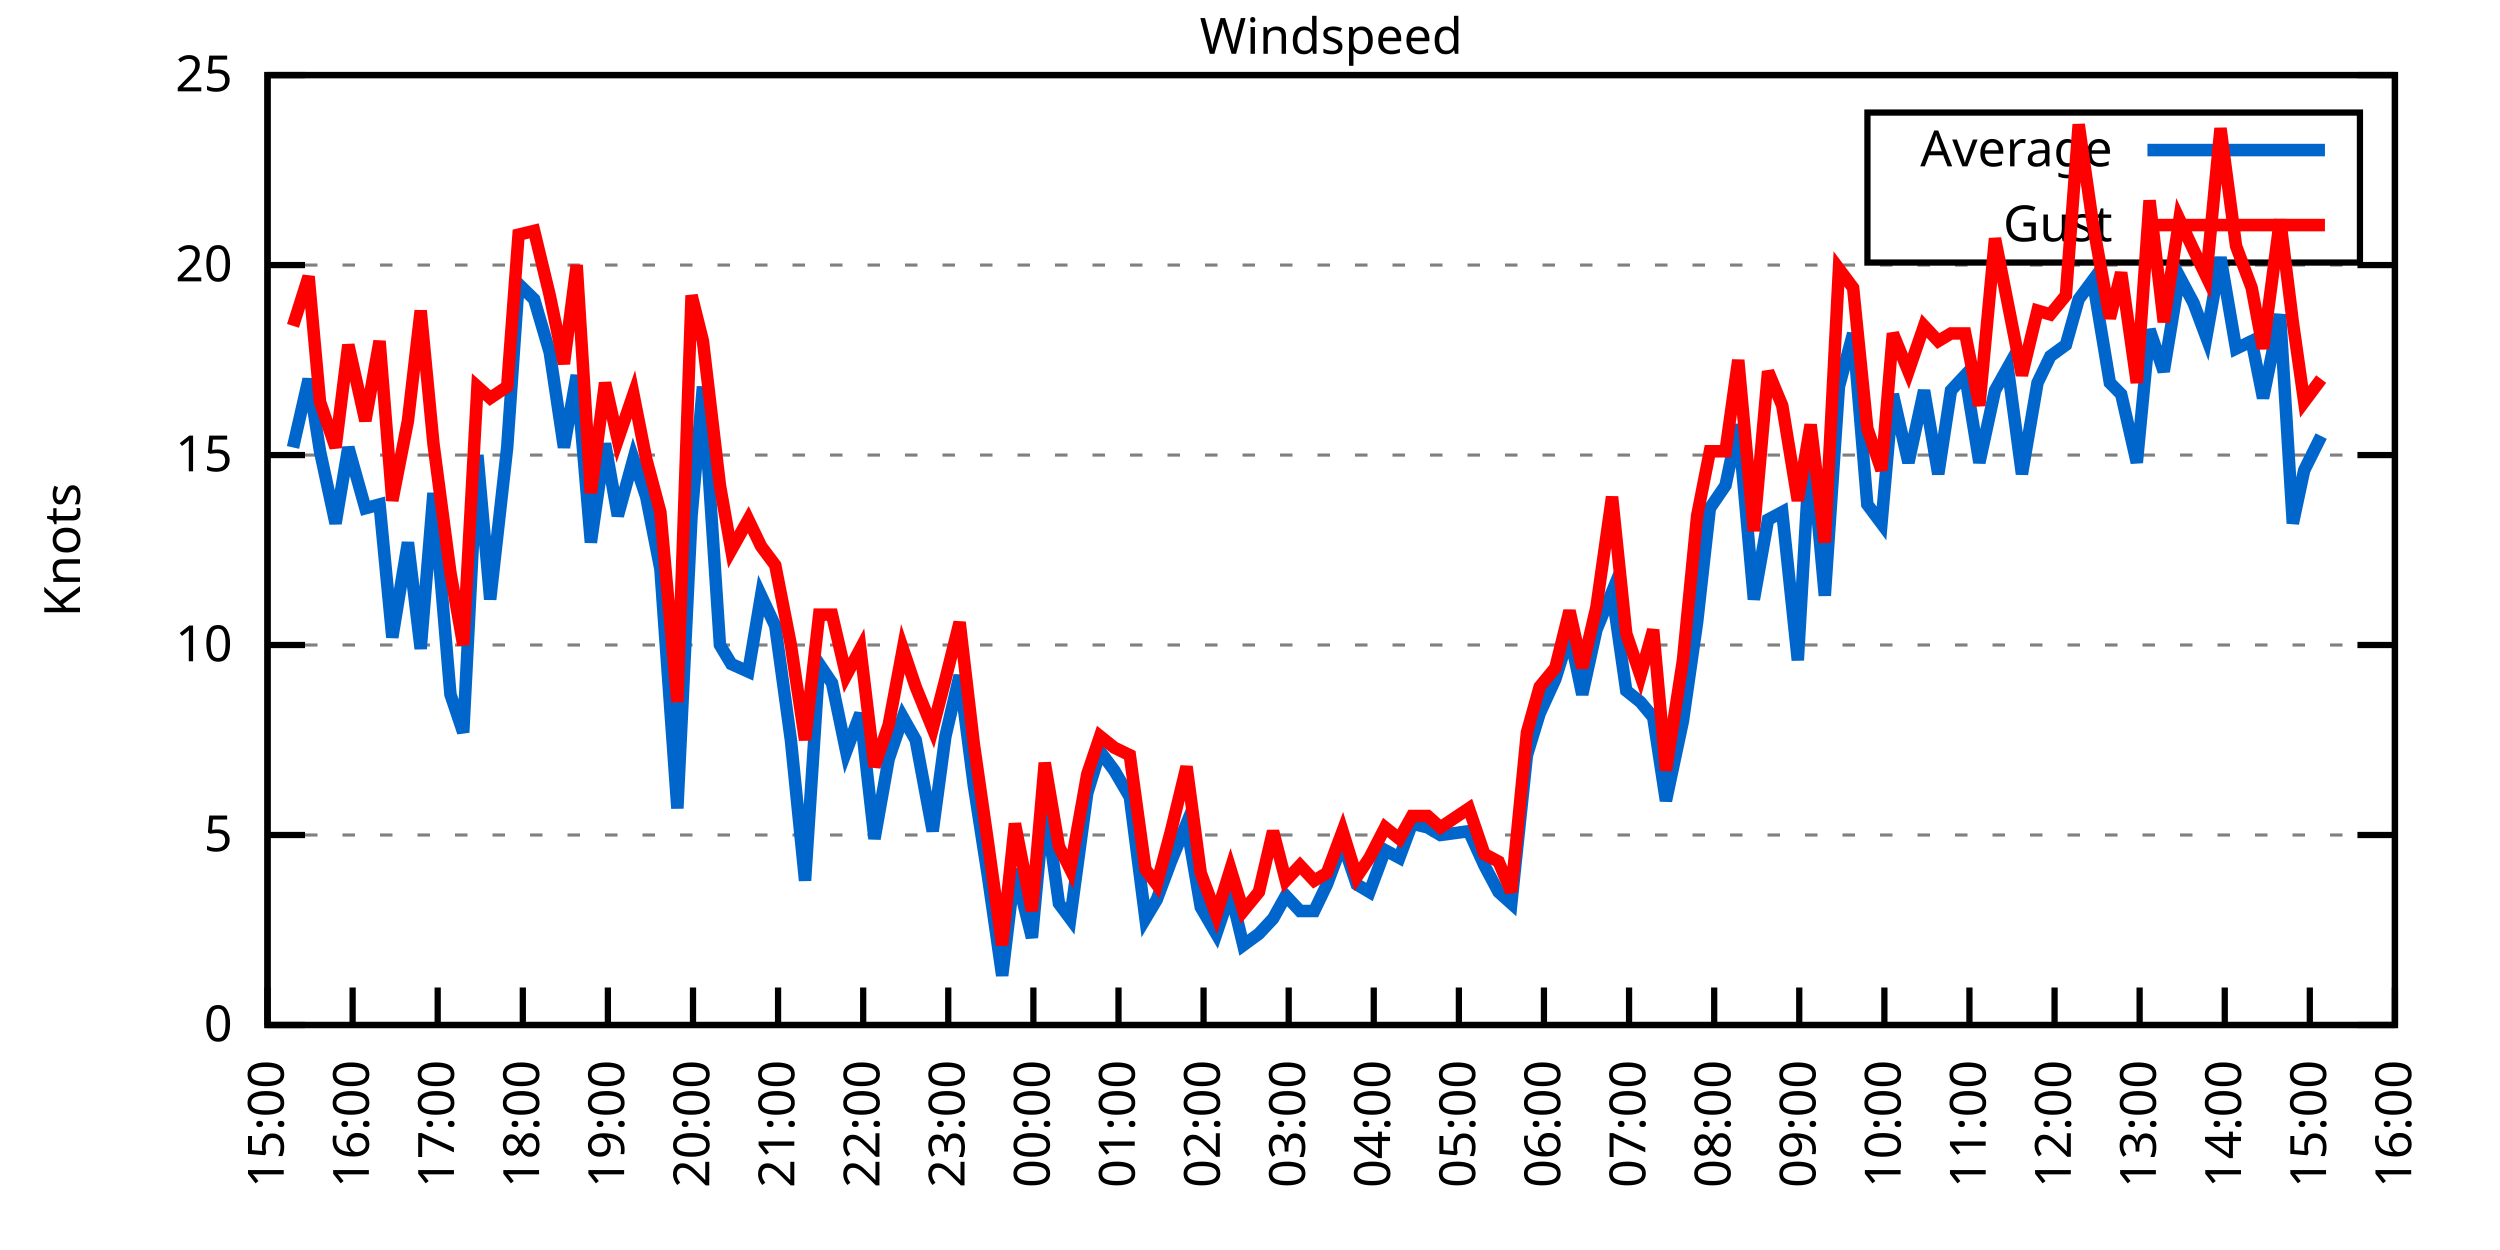
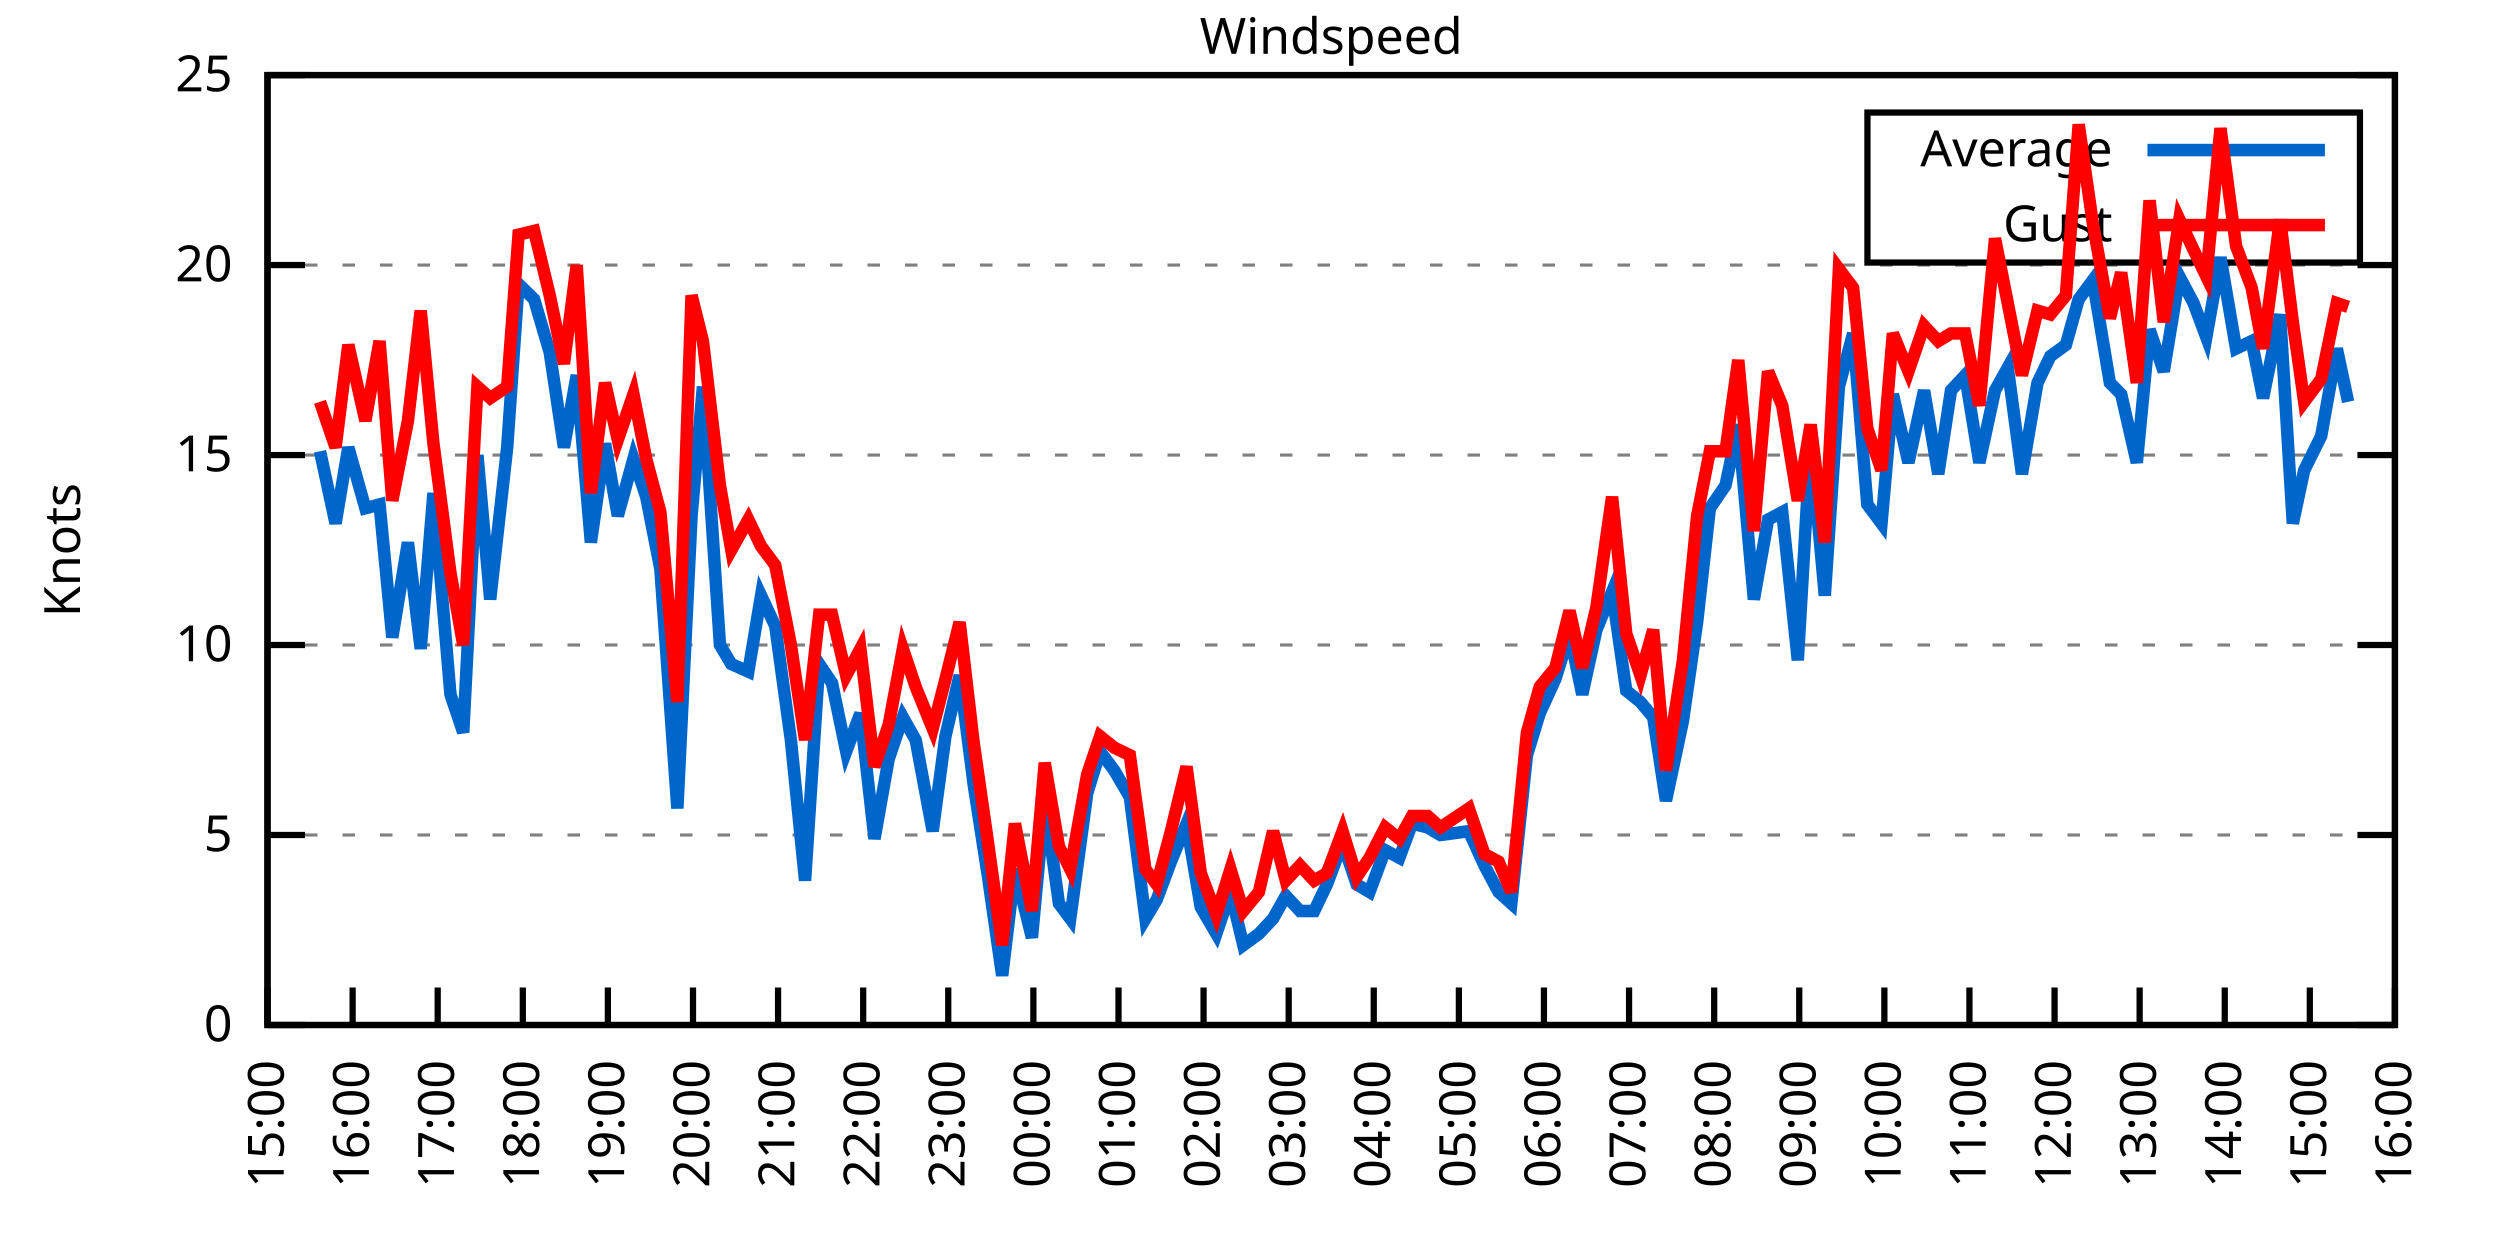
<svg xmlns="http://www.w3.org/2000/svg" xmlns:xlink="http://www.w3.org/1999/xlink" width="400" height="200" viewBox="0 0 400 200">
  <g id="gnuplot_canvas">
    <rect x="0" y="0" width="400" height="200" fill="none" />
    <defs>
      <circle id="gpDot" r="0.5" stroke-width="0.5" stroke="currentColor" />
      <path id="gpPt0" stroke-width="0.333" stroke="currentColor" d="M-1,0 h2 M0,-1 v2" />
      <path id="gpPt1" stroke-width="0.333" stroke="currentColor" d="M-1,-1 L1,1 M1,-1 L-1,1" />
      <path id="gpPt2" stroke-width="0.333" stroke="currentColor" d="M-1,0 L1,0 M0,-1 L0,1 M-1,-1 L1,1 M-1,1 L1,-1" />
      <rect id="gpPt3" stroke-width="0.333" stroke="currentColor" x="-1" y="-1" width="2" height="2" />
      <rect id="gpPt4" stroke-width="0.333" stroke="currentColor" fill="currentColor" x="-1" y="-1" width="2" height="2" />
      <circle id="gpPt5" stroke-width="0.333" stroke="currentColor" cx="0" cy="0" r="1" />
      <use xlink:href="#gpPt5" id="gpPt6" fill="currentColor" stroke="none" />
      <path id="gpPt7" stroke-width="0.333" stroke="currentColor" d="M0,-1.33 L-1.33,0.67 L1.33,0.67 z" />
      <use xlink:href="#gpPt7" id="gpPt8" fill="currentColor" stroke="none" />
      <use xlink:href="#gpPt7" id="gpPt9" stroke="currentColor" transform="rotate(180)" />
      <use xlink:href="#gpPt9" id="gpPt10" fill="currentColor" stroke="none" />
      <use xlink:href="#gpPt3" id="gpPt11" stroke="currentColor" transform="rotate(45)" />
      <use xlink:href="#gpPt11" id="gpPt12" fill="currentColor" stroke="none" />
      <path id="gpPt13" stroke-width="0.333" stroke="currentColor" d="M0,1.330 L1.265,0.411 L0.782,-1.067 L-0.782,-1.076 L-1.265,0.411 z" />
      <use xlink:href="#gpPt13" id="gpPt14" fill="currentColor" stroke="none" />
      <filter id="textbox" filterUnits="objectBoundingBox" x="0" y="0" height="1" width="1">
        <feFlood flood-color="white" flood-opacity="1" result="bgnd" />
        <feComposite in="SourceGraphic" in2="bgnd" operator="atop" />
      </filter>
      <filter id="greybox" filterUnits="objectBoundingBox" x="0" y="0" height="1" width="1">
        <feFlood flood-color="lightgrey" flood-opacity="1" result="grey" />
        <feComposite in="SourceGraphic" in2="grey" operator="atop" />
      </filter>
    </defs>
    <g fill="none" color="white" stroke="currentColor" stroke-width="1.00" stroke-linecap="butt" stroke-linejoin="miter">
</g>
    <g fill="none" color="black" stroke="currentColor" stroke-width="1.00" stroke-linecap="butt" stroke-linejoin="miter">
      <g stroke="none" shape-rendering="crispEdges">
        <polygon fill="rgb(255, 255, 255)" points="42.80,164.00 383.18,164.00 383.18,12.02 42.80,12.02 " />
      </g>
    </g>
    <g fill="none" color="black" stroke="currentColor" stroke-width="1.00" stroke-linecap="butt" stroke-linejoin="miter">
</g>
    <g fill="none" color="black" stroke="black" stroke-width="0.50" stroke-linecap="butt" stroke-linejoin="miter">
</g>
    <g fill="none" color="gray" stroke="currentColor" stroke-width="0.50" stroke-linecap="butt" stroke-linejoin="miter">
      <path stroke="gray" stroke-dasharray="2,4" class="gridline" d="M42.80,164.00 L383.19,164.00  " />
    </g>
    <g fill="none" color="gray" stroke="gray" stroke-width="1.00" stroke-linecap="butt" stroke-linejoin="miter">
</g>
    <g fill="none" color="black" stroke="currentColor" stroke-width="1.00" stroke-linecap="butt" stroke-linejoin="miter">
      <path stroke="black" d="M42.80,164.00 L48.80,164.00 M383.19,164.00 L377.19,164.00  " />
      <g transform="translate(37.20,166.60)" stroke="none" fill="black" font-family="Sans" font-size="8.00" text-anchor="end">
        <text>
          <tspan font-family="Sans"> 0</tspan>
        </text>
      </g>
    </g>
    <g fill="none" color="black" stroke="currentColor" stroke-width="1.00" stroke-linecap="butt" stroke-linejoin="miter">
</g>
    <g fill="none" color="black" stroke="black" stroke-width="0.50" stroke-linecap="butt" stroke-linejoin="miter">
</g>
    <g fill="none" color="gray" stroke="currentColor" stroke-width="0.50" stroke-linecap="butt" stroke-linejoin="miter">
      <path stroke="gray" stroke-dasharray="2,4" class="gridline" d="M42.80,133.60 L383.19,133.60  " />
    </g>
    <g fill="none" color="gray" stroke="gray" stroke-width="1.00" stroke-linecap="butt" stroke-linejoin="miter">
</g>
    <g fill="none" color="black" stroke="currentColor" stroke-width="1.00" stroke-linecap="butt" stroke-linejoin="miter">
      <path stroke="black" d="M42.80,133.60 L48.80,133.60 M383.19,133.60 L377.19,133.60  " />
      <g transform="translate(37.20,136.20)" stroke="none" fill="black" font-family="Sans" font-size="8.00" text-anchor="end">
        <text>
          <tspan font-family="Sans"> 5</tspan>
        </text>
      </g>
    </g>
    <g fill="none" color="black" stroke="currentColor" stroke-width="1.00" stroke-linecap="butt" stroke-linejoin="miter">
</g>
    <g fill="none" color="black" stroke="black" stroke-width="0.50" stroke-linecap="butt" stroke-linejoin="miter">
</g>
    <g fill="none" color="gray" stroke="currentColor" stroke-width="0.50" stroke-linecap="butt" stroke-linejoin="miter">
      <path stroke="gray" stroke-dasharray="2,4" class="gridline" d="M42.80,103.20 L383.19,103.20  " />
    </g>
    <g fill="none" color="gray" stroke="gray" stroke-width="1.00" stroke-linecap="butt" stroke-linejoin="miter">
</g>
    <g fill="none" color="black" stroke="currentColor" stroke-width="1.00" stroke-linecap="butt" stroke-linejoin="miter">
      <path stroke="black" d="M42.80,103.20 L48.80,103.20 M383.19,103.20 L377.19,103.20  " />
      <g transform="translate(37.20,105.80)" stroke="none" fill="black" font-family="Sans" font-size="8.00" text-anchor="end">
        <text>
          <tspan font-family="Sans"> 10</tspan>
        </text>
      </g>
    </g>
    <g fill="none" color="black" stroke="currentColor" stroke-width="1.00" stroke-linecap="butt" stroke-linejoin="miter">
</g>
    <g fill="none" color="black" stroke="black" stroke-width="0.50" stroke-linecap="butt" stroke-linejoin="miter">
</g>
    <g fill="none" color="gray" stroke="currentColor" stroke-width="0.50" stroke-linecap="butt" stroke-linejoin="miter">
      <path stroke="gray" stroke-dasharray="2,4" class="gridline" d="M42.80,72.81 L383.19,72.81  " />
    </g>
    <g fill="none" color="gray" stroke="gray" stroke-width="1.00" stroke-linecap="butt" stroke-linejoin="miter">
</g>
    <g fill="none" color="black" stroke="currentColor" stroke-width="1.00" stroke-linecap="butt" stroke-linejoin="miter">
      <path stroke="black" d="M42.80,72.81 L48.80,72.81 M383.19,72.81 L377.19,72.81  " />
      <g transform="translate(37.20,75.41)" stroke="none" fill="black" font-family="Sans" font-size="8.00" text-anchor="end">
        <text>
          <tspan font-family="Sans"> 15</tspan>
        </text>
      </g>
    </g>
    <g fill="none" color="black" stroke="currentColor" stroke-width="1.00" stroke-linecap="butt" stroke-linejoin="miter">
</g>
    <g fill="none" color="black" stroke="black" stroke-width="0.50" stroke-linecap="butt" stroke-linejoin="miter">
</g>
    <g fill="none" color="gray" stroke="currentColor" stroke-width="0.50" stroke-linecap="butt" stroke-linejoin="miter">
      <path stroke="gray" stroke-dasharray="2,4" class="gridline" d="M42.80,42.41 L383.19,42.41  " />
    </g>
    <g fill="none" color="gray" stroke="gray" stroke-width="1.00" stroke-linecap="butt" stroke-linejoin="miter">
</g>
    <g fill="none" color="black" stroke="currentColor" stroke-width="1.00" stroke-linecap="butt" stroke-linejoin="miter">
      <path stroke="black" d="M42.80,42.41 L48.80,42.41 M383.19,42.41 L377.19,42.41  " />
      <g transform="translate(37.20,45.01)" stroke="none" fill="black" font-family="Sans" font-size="8.00" text-anchor="end">
        <text>
          <tspan font-family="Sans"> 20</tspan>
        </text>
      </g>
    </g>
    <g fill="none" color="black" stroke="currentColor" stroke-width="1.00" stroke-linecap="butt" stroke-linejoin="miter">
</g>
    <g fill="none" color="black" stroke="black" stroke-width="0.50" stroke-linecap="butt" stroke-linejoin="miter">
</g>
    <g fill="none" color="gray" stroke="currentColor" stroke-width="0.50" stroke-linecap="butt" stroke-linejoin="miter">
      <path stroke="gray" stroke-dasharray="2,4" class="gridline" d="M42.80,12.01 L383.19,12.01  " />
    </g>
    <g fill="none" color="gray" stroke="gray" stroke-width="1.00" stroke-linecap="butt" stroke-linejoin="miter">
</g>
    <g fill="none" color="black" stroke="currentColor" stroke-width="1.00" stroke-linecap="butt" stroke-linejoin="miter">
      <path stroke="black" d="M42.80,12.01 L48.80,12.01 M383.19,12.01 L377.19,12.01  " />
      <g transform="translate(37.20,14.61)" stroke="none" fill="black" font-family="Sans" font-size="8.00" text-anchor="end">
        <text>
          <tspan font-family="Sans"> 25</tspan>
        </text>
      </g>
    </g>
    <g fill="none" color="black" stroke="currentColor" stroke-width="1.00" stroke-linecap="butt" stroke-linejoin="miter">
      <path stroke="black" d="M42.80,164.00 L42.80,158.00  " />
      <g transform="translate(45.40,169.60) rotate(270.00)" stroke="none" fill="black" font-family="Sans" font-size="8.00" text-anchor="end">
        <text>
          <tspan font-family="Sans">15:00</tspan>
        </text>
      </g>
    </g>
    <g fill="none" color="black" stroke="currentColor" stroke-width="1.00" stroke-linecap="butt" stroke-linejoin="miter">
      <path stroke="black" d="M56.42,164.00 L56.42,158.00  " />
      <g transform="translate(59.02,169.60) rotate(270.00)" stroke="none" fill="black" font-family="Sans" font-size="8.00" text-anchor="end">
        <text>
          <tspan font-family="Sans">16:00</tspan>
        </text>
      </g>
    </g>
    <g fill="none" color="black" stroke="currentColor" stroke-width="1.00" stroke-linecap="butt" stroke-linejoin="miter">
      <path stroke="black" d="M70.03,164.00 L70.03,158.00  " />
      <g transform="translate(72.63,169.60) rotate(270.00)" stroke="none" fill="black" font-family="Sans" font-size="8.00" text-anchor="end">
        <text>
          <tspan font-family="Sans">17:00</tspan>
        </text>
      </g>
    </g>
    <g fill="none" color="black" stroke="currentColor" stroke-width="1.00" stroke-linecap="butt" stroke-linejoin="miter">
      <path stroke="black" d="M83.65,164.00 L83.65,158.00  " />
      <g transform="translate(86.25,169.60) rotate(270.00)" stroke="none" fill="black" font-family="Sans" font-size="8.00" text-anchor="end">
        <text>
          <tspan font-family="Sans">18:00</tspan>
        </text>
      </g>
    </g>
    <g fill="none" color="black" stroke="currentColor" stroke-width="1.00" stroke-linecap="butt" stroke-linejoin="miter">
      <path stroke="black" d="M97.26,164.00 L97.26,158.00  " />
      <g transform="translate(99.86,169.60) rotate(270.00)" stroke="none" fill="black" font-family="Sans" font-size="8.00" text-anchor="end">
        <text>
          <tspan font-family="Sans">19:00</tspan>
        </text>
      </g>
    </g>
    <g fill="none" color="black" stroke="currentColor" stroke-width="1.00" stroke-linecap="butt" stroke-linejoin="miter">
      <path stroke="black" d="M110.88,164.00 L110.88,158.00  " />
      <g transform="translate(113.48,169.60) rotate(270.00)" stroke="none" fill="black" font-family="Sans" font-size="8.00" text-anchor="end">
        <text>
          <tspan font-family="Sans">20:00</tspan>
        </text>
      </g>
    </g>
    <g fill="none" color="black" stroke="currentColor" stroke-width="1.00" stroke-linecap="butt" stroke-linejoin="miter">
      <path stroke="black" d="M124.49,164.00 L124.49,158.00  " />
      <g transform="translate(127.09,169.60) rotate(270.00)" stroke="none" fill="black" font-family="Sans" font-size="8.00" text-anchor="end">
        <text>
          <tspan font-family="Sans">21:00</tspan>
        </text>
      </g>
    </g>
    <g fill="none" color="black" stroke="currentColor" stroke-width="1.00" stroke-linecap="butt" stroke-linejoin="miter">
      <path stroke="black" d="M138.11,164.00 L138.11,158.00  " />
      <g transform="translate(140.71,169.60) rotate(270.00)" stroke="none" fill="black" font-family="Sans" font-size="8.00" text-anchor="end">
        <text>
          <tspan font-family="Sans">22:00</tspan>
        </text>
      </g>
    </g>
    <g fill="none" color="black" stroke="currentColor" stroke-width="1.00" stroke-linecap="butt" stroke-linejoin="miter">
      <path stroke="black" d="M151.72,164.00 L151.72,158.00  " />
      <g transform="translate(154.32,169.60) rotate(270.00)" stroke="none" fill="black" font-family="Sans" font-size="8.00" text-anchor="end">
        <text>
          <tspan font-family="Sans">23:00</tspan>
        </text>
      </g>
    </g>
    <g fill="none" color="black" stroke="currentColor" stroke-width="1.00" stroke-linecap="butt" stroke-linejoin="miter">
      <path stroke="black" d="M165.34,164.00 L165.34,158.00  " />
      <g transform="translate(167.94,169.60) rotate(270.00)" stroke="none" fill="black" font-family="Sans" font-size="8.00" text-anchor="end">
        <text>
          <tspan font-family="Sans">00:00</tspan>
        </text>
      </g>
    </g>
    <g fill="none" color="black" stroke="currentColor" stroke-width="1.00" stroke-linecap="butt" stroke-linejoin="miter">
      <path stroke="black" d="M178.96,164.00 L178.96,158.00  " />
      <g transform="translate(181.56,169.60) rotate(270.00)" stroke="none" fill="black" font-family="Sans" font-size="8.00" text-anchor="end">
        <text>
          <tspan font-family="Sans">01:00</tspan>
        </text>
      </g>
    </g>
    <g fill="none" color="black" stroke="currentColor" stroke-width="1.00" stroke-linecap="butt" stroke-linejoin="miter">
      <path stroke="black" d="M192.57,164.00 L192.57,158.00  " />
      <g transform="translate(195.17,169.60) rotate(270.00)" stroke="none" fill="black" font-family="Sans" font-size="8.00" text-anchor="end">
        <text>
          <tspan font-family="Sans">02:00</tspan>
        </text>
      </g>
    </g>
    <g fill="none" color="black" stroke="currentColor" stroke-width="1.00" stroke-linecap="butt" stroke-linejoin="miter">
      <path stroke="black" d="M206.19,164.00 L206.19,158.00  " />
      <g transform="translate(208.79,169.60) rotate(270.00)" stroke="none" fill="black" font-family="Sans" font-size="8.00" text-anchor="end">
        <text>
          <tspan font-family="Sans">03:00</tspan>
        </text>
      </g>
    </g>
    <g fill="none" color="black" stroke="currentColor" stroke-width="1.00" stroke-linecap="butt" stroke-linejoin="miter">
      <path stroke="black" d="M219.80,164.00 L219.80,158.00  " />
      <g transform="translate(222.40,169.60) rotate(270.00)" stroke="none" fill="black" font-family="Sans" font-size="8.00" text-anchor="end">
        <text>
          <tspan font-family="Sans">04:00</tspan>
        </text>
      </g>
    </g>
    <g fill="none" color="black" stroke="currentColor" stroke-width="1.00" stroke-linecap="butt" stroke-linejoin="miter">
      <path stroke="black" d="M233.42,164.00 L233.42,158.00  " />
      <g transform="translate(236.02,169.60) rotate(270.00)" stroke="none" fill="black" font-family="Sans" font-size="8.00" text-anchor="end">
        <text>
          <tspan font-family="Sans">05:00</tspan>
        </text>
      </g>
    </g>
    <g fill="none" color="black" stroke="currentColor" stroke-width="1.00" stroke-linecap="butt" stroke-linejoin="miter">
      <path stroke="black" d="M247.03,164.00 L247.03,158.00  " />
      <g transform="translate(249.63,169.60) rotate(270.00)" stroke="none" fill="black" font-family="Sans" font-size="8.00" text-anchor="end">
        <text>
          <tspan font-family="Sans">06:00</tspan>
        </text>
      </g>
    </g>
    <g fill="none" color="black" stroke="currentColor" stroke-width="1.00" stroke-linecap="butt" stroke-linejoin="miter">
      <path stroke="black" d="M260.65,164.00 L260.65,158.00  " />
      <g transform="translate(263.25,169.60) rotate(270.00)" stroke="none" fill="black" font-family="Sans" font-size="8.00" text-anchor="end">
        <text>
          <tspan font-family="Sans">07:00</tspan>
        </text>
      </g>
    </g>
    <g fill="none" color="black" stroke="currentColor" stroke-width="1.00" stroke-linecap="butt" stroke-linejoin="miter">
      <path stroke="black" d="M274.27,164.00 L274.27,158.00  " />
      <g transform="translate(276.87,169.60) rotate(270.00)" stroke="none" fill="black" font-family="Sans" font-size="8.00" text-anchor="end">
        <text>
          <tspan font-family="Sans">08:00</tspan>
        </text>
      </g>
    </g>
    <g fill="none" color="black" stroke="currentColor" stroke-width="1.00" stroke-linecap="butt" stroke-linejoin="miter">
      <path stroke="black" d="M287.88,164.00 L287.88,158.00  " />
      <g transform="translate(290.48,169.60) rotate(270.00)" stroke="none" fill="black" font-family="Sans" font-size="8.00" text-anchor="end">
        <text>
          <tspan font-family="Sans">09:00</tspan>
        </text>
      </g>
    </g>
    <g fill="none" color="black" stroke="currentColor" stroke-width="1.00" stroke-linecap="butt" stroke-linejoin="miter">
      <path stroke="black" d="M301.50,164.00 L301.50,158.00  " />
      <g transform="translate(304.10,169.60) rotate(270.00)" stroke="none" fill="black" font-family="Sans" font-size="8.00" text-anchor="end">
        <text>
          <tspan font-family="Sans">10:00</tspan>
        </text>
      </g>
    </g>
    <g fill="none" color="black" stroke="currentColor" stroke-width="1.00" stroke-linecap="butt" stroke-linejoin="miter">
      <path stroke="black" d="M315.11,164.00 L315.11,158.00  " />
      <g transform="translate(317.71,169.60) rotate(270.00)" stroke="none" fill="black" font-family="Sans" font-size="8.00" text-anchor="end">
        <text>
          <tspan font-family="Sans">11:00</tspan>
        </text>
      </g>
    </g>
    <g fill="none" color="black" stroke="currentColor" stroke-width="1.00" stroke-linecap="butt" stroke-linejoin="miter">
      <path stroke="black" d="M328.73,164.00 L328.73,158.00  " />
      <g transform="translate(331.33,169.60) rotate(270.00)" stroke="none" fill="black" font-family="Sans" font-size="8.00" text-anchor="end">
        <text>
          <tspan font-family="Sans">12:00</tspan>
        </text>
      </g>
    </g>
    <g fill="none" color="black" stroke="currentColor" stroke-width="1.00" stroke-linecap="butt" stroke-linejoin="miter">
      <path stroke="black" d="M342.34,164.00 L342.34,158.00  " />
      <g transform="translate(344.94,169.60) rotate(270.00)" stroke="none" fill="black" font-family="Sans" font-size="8.00" text-anchor="end">
        <text>
          <tspan font-family="Sans">13:00</tspan>
        </text>
      </g>
    </g>
    <g fill="none" color="black" stroke="currentColor" stroke-width="1.00" stroke-linecap="butt" stroke-linejoin="miter">
      <path stroke="black" d="M355.96,164.00 L355.96,158.00  " />
      <g transform="translate(358.56,169.60) rotate(270.00)" stroke="none" fill="black" font-family="Sans" font-size="8.00" text-anchor="end">
        <text>
          <tspan font-family="Sans">14:00</tspan>
        </text>
      </g>
    </g>
    <g fill="none" color="black" stroke="currentColor" stroke-width="1.00" stroke-linecap="butt" stroke-linejoin="miter">
      <path stroke="black" d="M369.57,164.00 L369.57,158.00  " />
      <g transform="translate(372.17,169.60) rotate(270.00)" stroke="none" fill="black" font-family="Sans" font-size="8.00" text-anchor="end">
        <text>
          <tspan font-family="Sans">15:00</tspan>
        </text>
      </g>
    </g>
    <g fill="none" color="black" stroke="currentColor" stroke-width="1.00" stroke-linecap="butt" stroke-linejoin="miter">
      <path stroke="black" d="M383.19,164.00 L383.19,158.00  " />
      <g transform="translate(385.79,169.60) rotate(270.00)" stroke="none" fill="black" font-family="Sans" font-size="8.00" text-anchor="end">
        <text>
          <tspan font-family="Sans">16:00</tspan>
        </text>
      </g>
    </g>
    <g fill="none" color="black" stroke="currentColor" stroke-width="1.00" stroke-linecap="butt" stroke-linejoin="miter">
</g>
    <g fill="none" color="black" stroke="currentColor" stroke-width="1.00" stroke-linecap="butt" stroke-linejoin="miter">
      <path stroke="black" d="M42.80,12.01 L42.80,164.00 L383.19,164.00 L383.19,12.01 L42.80,12.01 Z  " />
    </g>
    <g fill="none" color="black" stroke="currentColor" stroke-width="1.00" stroke-linecap="butt" stroke-linejoin="miter">
</g>
    <g fill="none" color="black" stroke="currentColor" stroke-width="1.00" stroke-linecap="butt" stroke-linejoin="miter">
      <path stroke="black" d="M298.79,42.01 L298.79,18.01 L377.59,18.01 L377.59,42.01 L298.79,42.01 Z  " />
    </g>
    <g id="Windspeed_plot_1">
      <g fill="none" color="white" stroke="black" stroke-width="2.00" stroke-linecap="butt" stroke-linejoin="miter">
</g>
      <g fill="none" color="black" stroke="currentColor" stroke-width="2.00" stroke-linecap="butt" stroke-linejoin="miter">
        <g transform="translate(337.99,26.61)" stroke="none" fill="black" font-family="Sans" font-size="8.00" text-anchor="end">
          <text>
            <tspan font-family="Sans">Average</tspan>
          </text>
        </g>
      </g>
      <g fill="none" color="black" stroke="currentColor" stroke-width="2.00" stroke-linecap="butt" stroke-linejoin="miter">
-         <path stroke="rgb(  0, 102, 204)" d="M343.59,24.01 L371.99,24.01 M46.88,71.59 L49.38,60.65 L51.20,72.20 L53.69,83.75 L55.73,71.59 L58.46,81.32   L60.73,80.71 L62.77,101.99 L65.27,86.79 L67.31,103.81 L69.35,78.89 L72.07,111.11 L74.12,117.19 L76.39,72.81   L78.43,95.91 L81.15,71.59 L82.97,45.45 L85.46,47.88 L87.96,56.39 L90.23,71.59 L92.27,60.04 L94.54,86.79   L96.81,70.98 L98.85,82.53 L101.35,73.41 L103.39,79.49 L105.66,91.04 L108.38,129.35 L110.65,82.53 L112.47,61.86   L115.19,103.20 L117.01,106.24 L119.73,107.46 L121.77,95.30 L124.04,100.16 L126.54,118.40 L128.81,140.90 L131.07,106.24   L133.12,109.28 L135.39,120.23 L137.66,114.15 L139.92,134.21 L142.19,121.44 L144.46,114.76 L146.51,118.40 L149.23,132.99   L151.27,117.80 L153.54,108.07 L155.81,125.70 L158.08,140.29 L160.35,156.10 L162.39,139.07 L165.11,150.02 L167.16,128.13   L169.43,144.55 L171.24,146.98 L173.96,126.91 L176.01,120.23 L178.28,123.27 L180.77,127.52 L183.27,146.98 L185.08,143.94   L187.35,137.86 L189.85,131.78 L192.12,145.15 L194.61,149.41 L196.88,142.72 L198.93,151.23 L201.42,149.41 L203.69,146.98   L205.73,143.33 L208.00,145.76 L210.27,145.76 L212.31,141.51 L214.81,134.82 L217.08,141.51 L219.12,142.72 L221.62,136.03   L223.89,137.25 L225.93,131.78 L228.43,132.39 L230.47,133.60 L235.01,132.99 L237.50,138.47 L239.77,142.72 L241.81,144.55   L244.31,120.83 L246.35,114.15 L248.85,108.68 L251.12,101.38 L253.16,111.11 L255.43,100.77 L257.93,94.69 L260.20,110.50   L262.47,112.32 L264.51,114.76 L266.55,128.13 L269.27,115.36 L271.54,99.56 L273.58,81.32 L276.08,77.67 L278.12,67.94   L280.62,95.91 L282.89,83.14 L285.16,81.93 L287.65,105.64 L289.70,70.37 L291.97,95.30 L294.23,61.86 L296.50,53.35   L298.77,80.71 L301.04,83.75 L302.86,63.08 L305.35,74.02 L307.85,62.47 L310.12,75.85 L312.16,62.47 L314.43,60.04   L316.70,74.02 L319.20,62.47 L321.24,58.82 L323.51,75.85 L326.00,61.25 L328.05,57.00 L330.54,55.18 L332.59,47.88   L334.85,44.84 L337.58,61.25 L339.39,63.08 L341.89,74.02 L343.93,52.74 L346.20,59.43 L348.70,44.23 L350.97,48.49   L353.01,53.96 L355.28,41.19 L357.77,55.78 L360.27,54.57 L362.09,63.69 L364.81,50.31 L366.85,83.75 L368.67,75.24   L371.39,69.77  " />
+         <path stroke="rgb(  0, 102, 204)" d="M343.59,24.01 L371.99,24.01 M51.20,72.20 L53.69,83.75 L55.73,71.59 L58.46,81.32 L60.73,80.71 L62.77,101.99   L65.27,86.79 L67.31,103.81 L69.35,78.89 L72.07,111.11 L74.12,117.19 L76.39,72.81 L78.43,95.91 L81.15,71.59   L82.97,45.45 L85.46,47.88 L87.96,56.39 L90.23,71.59 L92.27,60.04 L94.54,86.79 L96.81,70.98 L98.85,82.53   L101.35,73.41 L103.39,79.49 L105.66,91.04 L108.38,129.35 L110.65,82.53 L112.47,61.86 L115.19,103.20 L117.01,106.24   L119.73,107.46 L121.77,95.30 L124.04,100.16 L126.54,118.40 L128.81,140.90 L131.07,106.24 L133.12,109.28 L135.39,120.23   L137.66,114.15 L139.92,134.21 L142.19,121.44 L144.46,114.76 L146.51,118.40 L149.23,132.99 L151.27,117.80 L153.54,108.07   L155.81,125.70 L158.08,140.29 L160.35,156.10 L162.39,139.07 L165.11,150.02 L167.16,128.13 L169.43,144.55 L171.24,146.98   L173.96,126.91 L176.01,120.23 L178.28,123.27 L180.77,127.52 L183.27,146.98 L185.08,143.94 L187.35,137.86 L189.85,131.78   L192.12,145.15 L194.61,149.41 L196.88,142.72 L198.93,151.23 L201.42,149.41 L203.69,146.98 L205.73,143.33 L208.00,145.76   L210.27,145.76 L212.31,141.51 L214.81,134.82 L217.08,141.51 L219.12,142.72 L221.62,136.03 L223.89,137.25 L225.93,131.78   L228.43,132.39 L230.47,133.60 L235.01,132.99 L237.50,138.47 L239.77,142.72 L241.81,144.55 L244.31,120.83 L246.35,114.15   L248.85,108.68 L251.12,101.38 L253.16,111.11 L255.43,100.77 L257.93,94.69 L260.20,110.50 L262.47,112.32 L264.51,114.76   L266.55,128.13 L269.27,115.36 L271.54,99.56 L273.58,81.32 L276.08,77.67 L278.12,67.94 L280.62,95.91 L282.89,83.14   L285.16,81.93 L287.65,105.64 L289.70,70.37 L291.97,95.30 L294.23,61.86 L296.50,53.35 L298.77,80.71 L301.04,83.75   L302.86,63.08 L305.35,74.02 L307.85,62.47 L310.12,75.85 L312.16,62.47 L314.43,60.04 L316.70,74.02 L319.20,62.47   L321.24,58.82 L323.51,75.85 L326.00,61.25 L328.05,57.00 L330.54,55.18 L332.59,47.88 L334.85,44.84 L337.58,61.25   L339.39,63.08 L341.89,74.02 L343.93,52.74 L346.20,59.43 L348.70,44.23 L350.97,48.49 L353.01,53.96 L355.28,41.19   L357.77,55.78 L360.27,54.57 L362.09,63.69 L364.81,50.31 L366.85,83.75 L368.67,75.24 L371.39,69.77 L373.89,55.78   L375.70,64.29  " />
      </g>
    </g>
    <g id="Windspeed_plot_2">
      <g fill="none" color="black" stroke="currentColor" stroke-width="2.00" stroke-linecap="butt" stroke-linejoin="miter">
        <g transform="translate(337.99,38.61)" stroke="none" fill="black" font-family="Sans" font-size="8.00" text-anchor="end">
          <text>
            <tspan font-family="Sans">Gust</tspan>
          </text>
        </g>
      </g>
      <g fill="none" color="black" stroke="currentColor" stroke-width="2.00" stroke-linecap="butt" stroke-linejoin="miter">
-         <path stroke="rgb(255,   0,   0)" d="M343.59,36.01 L371.99,36.01 M46.88,52.14 L49.38,44.23 L51.20,64.29 L53.69,71.59 L55.73,55.18 L58.46,67.33   L60.73,54.57 L62.77,80.10 L65.27,67.33 L67.31,49.70 L69.35,70.98 L72.07,91.65 L74.12,103.20 L76.39,61.86   L78.43,63.69 L81.15,61.86 L82.97,37.54 L85.46,36.94 L87.96,47.27 L90.23,58.21 L92.27,42.41 L94.54,78.89   L96.81,61.25 L98.85,70.37 L101.35,63.08 L103.39,73.41 L105.66,81.93 L108.38,112.32 L110.65,47.27 L112.47,54.57   L115.19,77.67 L117.01,88.00 L119.73,83.14 L121.77,87.40 L124.04,90.44 L126.54,103.20 L128.81,118.40 L131.07,98.34   L133.12,98.34 L135.39,108.07 L137.66,103.81 L139.92,122.66 L142.19,115.97 L144.46,103.81 L146.51,109.89 L149.23,116.58   L151.27,108.68 L153.54,99.56 L155.81,119.01 L158.08,134.82 L160.35,151.23 L162.39,131.78 L165.11,145.76 L167.16,122.05   L169.43,135.43 L171.24,139.07 L173.96,123.87 L176.01,117.80 L178.28,119.62 L180.77,120.83 L183.27,139.07 L185.08,141.51   L187.35,132.99 L189.85,122.66 L192.12,139.68 L194.61,146.37 L196.88,139.07 L198.93,145.76 L201.42,142.72 L203.69,132.99   L205.73,140.90 L208.00,138.47 L210.27,140.90 L212.31,139.68 L214.81,132.99 L217.08,140.29 L219.12,137.25 L221.62,132.39   L223.89,134.21 L225.93,130.56 L228.43,130.56 L230.47,132.39 L235.01,129.35 L237.50,136.64 L239.77,137.86 L241.81,142.72   L244.31,117.19 L246.35,109.89 L248.85,106.85 L251.12,97.73 L253.16,106.85 L255.43,97.12 L257.93,79.49 L260.20,101.38   L262.47,108.07 L264.51,100.77 L266.55,123.27 L269.27,105.64 L271.54,82.53 L273.58,72.20 L276.08,72.20 L278.12,57.61   L280.62,84.97 L282.89,59.43 L285.16,64.90 L287.65,80.10 L289.70,67.94 L291.97,86.79 L294.23,43.02 L296.50,46.06   L298.77,68.55 L301.04,75.24 L302.86,53.35 L305.35,59.43 L307.85,52.14 L310.12,54.57 L312.16,53.35 L314.43,53.35   L316.70,64.90 L319.20,38.15 L321.24,48.49 L323.51,60.04 L326.00,49.70 L328.05,50.31 L330.54,47.27 L332.59,19.91   L334.85,35.72 L337.58,50.92 L339.39,43.62 L341.89,61.25 L343.93,32.07 L346.20,51.53 L348.70,35.11 L350.97,39.98   L353.01,44.23 L355.28,20.52 L357.77,39.37 L360.27,46.06 L362.09,55.78 L364.81,35.11 L366.85,51.53 L368.67,64.29   L371.39,60.65  " />
+         <path stroke="rgb(255,   0,   0)" d="M343.59,36.01 L371.99,36.01 M51.20,64.29 L53.69,71.59 L55.73,55.18 L58.46,67.33 L60.73,54.57 L62.77,80.10   L65.27,67.33 L67.31,49.70 L69.35,70.98 L72.07,91.65 L74.12,103.20 L76.39,61.86 L78.43,63.69 L81.15,61.86   L82.97,37.54 L85.46,36.94 L87.96,47.27 L90.23,58.21 L92.27,42.41 L94.54,78.89 L96.81,61.25 L98.85,70.37   L101.35,63.08 L103.39,73.41 L105.66,81.93 L108.38,112.32 L110.65,47.27 L112.47,54.57 L115.19,77.67 L117.01,88.00   L119.73,83.14 L121.77,87.40 L124.04,90.44 L126.54,103.20 L128.81,118.40 L131.07,98.34 L133.12,98.34 L135.39,108.07   L137.66,103.81 L139.92,122.66 L142.19,115.97 L144.46,103.81 L146.51,109.89 L149.23,116.58 L151.27,108.68 L153.54,99.56   L155.81,119.01 L158.08,134.82 L160.35,151.23 L162.39,131.78 L165.11,145.76 L167.16,122.05 L169.43,135.43 L171.24,139.07   L173.96,123.87 L176.01,117.80 L178.28,119.62 L180.77,120.83 L183.27,139.07 L185.08,141.51 L187.35,132.99 L189.85,122.66   L192.12,139.68 L194.61,146.37 L196.88,139.07 L198.93,145.76 L201.42,142.72 L203.69,132.99 L205.73,140.90 L208.00,138.47   L210.27,140.90 L212.31,139.68 L214.81,132.99 L217.08,140.29 L219.12,137.25 L221.62,132.39 L223.89,134.21 L225.93,130.56   L228.43,130.56 L230.47,132.39 L235.01,129.35 L237.50,136.64 L239.77,137.86 L241.81,142.72 L244.31,117.19 L246.35,109.89   L248.85,106.85 L251.12,97.73 L253.16,106.85 L255.43,97.12 L257.93,79.49 L260.20,101.38 L262.47,108.07 L264.51,100.77   L266.55,123.27 L269.27,105.64 L271.54,82.53 L273.58,72.20 L276.08,72.20 L278.12,57.61 L280.62,84.97 L282.89,59.43   L285.16,64.90 L287.65,80.10 L289.70,67.94 L291.97,86.79 L294.23,43.02 L296.50,46.06 L298.77,68.55 L301.04,75.24   L302.86,53.35 L305.35,59.43 L307.85,52.14 L310.12,54.57 L312.16,53.35 L314.43,53.35 L316.70,64.90 L319.20,38.15   L321.24,48.49 L323.51,60.04 L326.00,49.70 L328.05,50.31 L330.54,47.27 L332.59,19.91 L334.85,35.72 L337.58,50.92   L339.39,43.62 L341.89,61.25 L343.93,32.07 L346.20,51.53 L348.70,35.11 L350.97,39.98 L353.01,44.23 L355.28,20.52   L357.77,39.37 L360.27,46.06 L362.09,55.78 L364.81,35.11 L366.85,51.53 L368.67,64.29 L371.39,60.65 L373.89,48.49   L375.70,49.10  " />
      </g>
    </g>
    <g fill="none" color="black" stroke="currentColor" stroke-width="2.00" stroke-linecap="butt" stroke-linejoin="miter">
</g>
    <g fill="none" color="black" stroke="black" stroke-width="1.00" stroke-linecap="butt" stroke-linejoin="miter">
</g>
    <g fill="none" color="black" stroke="currentColor" stroke-width="1.00" stroke-linecap="butt" stroke-linejoin="miter">
      <path stroke="black" d="M42.80,12.01 L42.80,164.00 L383.19,164.00 L383.19,12.01 L42.80,12.01 Z  " />
      <g transform="translate(12.80,88.01) rotate(270.00)" stroke="none" fill="black" font-family="Sans" font-size="8.00" text-anchor="middle">
        <text>
          <tspan font-family="Sans">Knots</tspan>
        </text>
      </g>
    </g>
    <g fill="none" color="black" stroke="currentColor" stroke-width="1.00" stroke-linecap="butt" stroke-linejoin="miter">
</g>
    <g fill="none" color="black" stroke="currentColor" stroke-width="1.00" stroke-linecap="butt" stroke-linejoin="miter">
      <g transform="translate(212.99,8.61)" stroke="none" fill="black" font-family="Sans" font-size="8.00" text-anchor="middle">
        <text>
          <tspan font-family="Sans">Windspeed</tspan>
        </text>
      </g>
    </g>
    <g fill="none" color="black" stroke="currentColor" stroke-width="1.00" stroke-linecap="butt" stroke-linejoin="miter">
</g>
  </g>
</svg>
